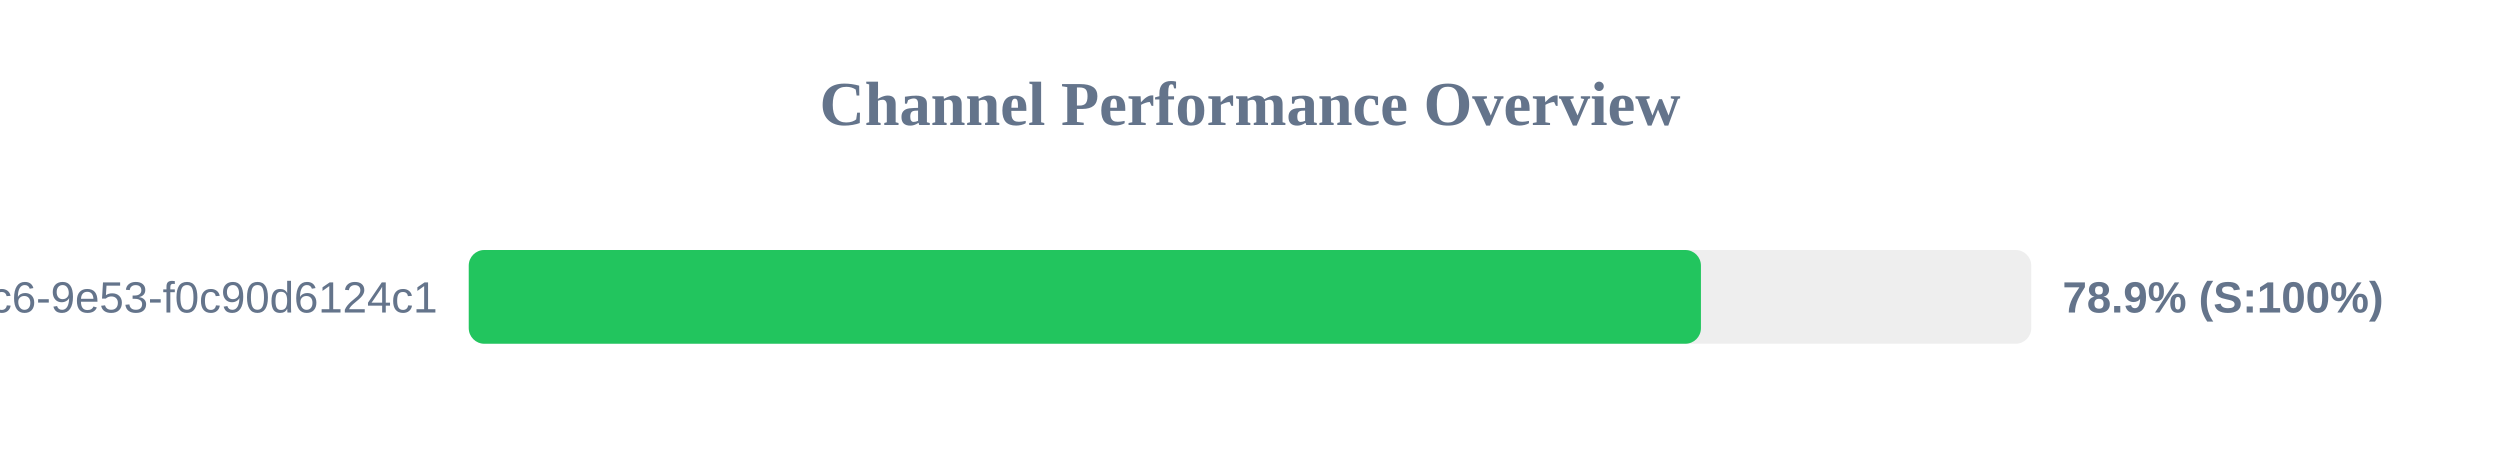
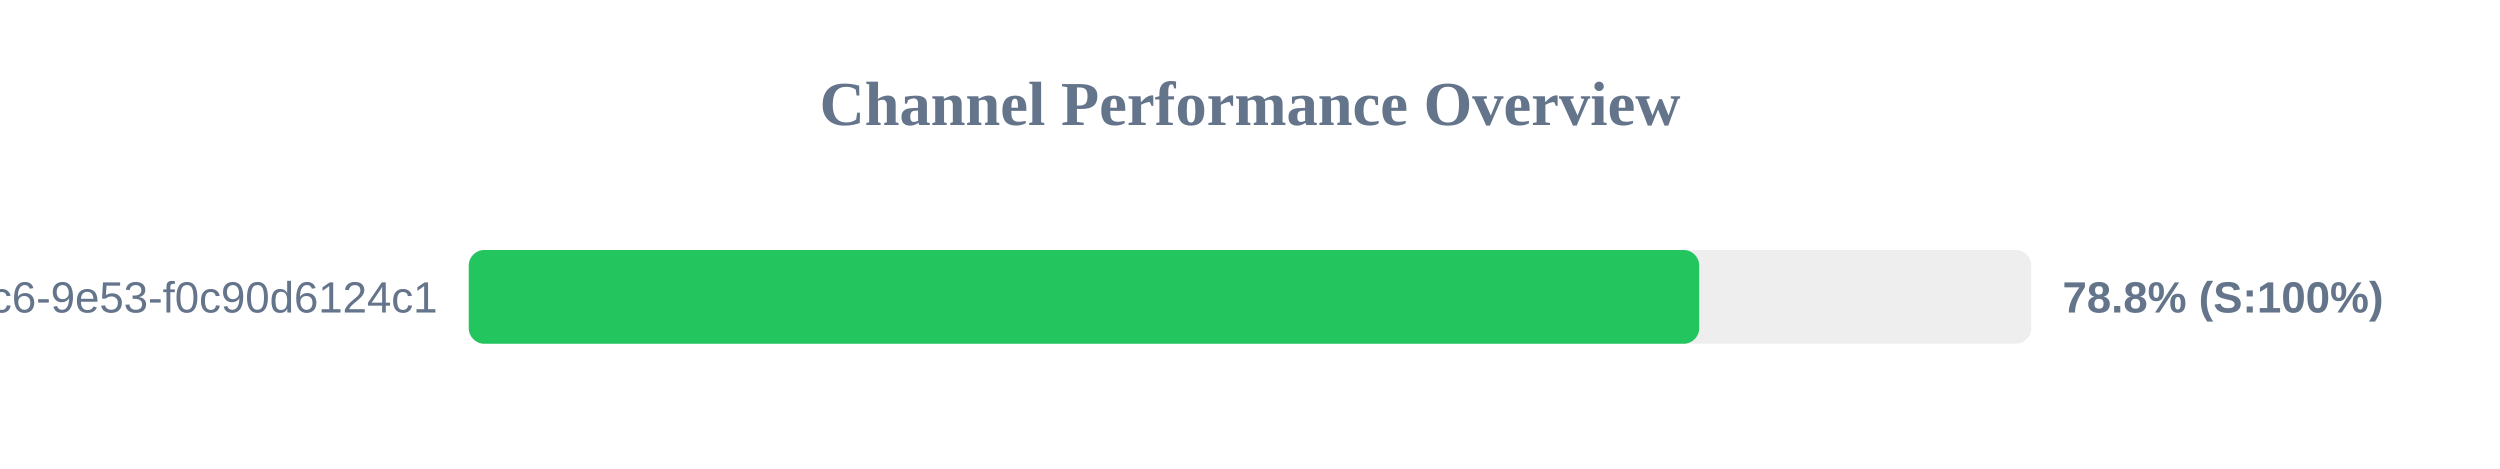
<svg xmlns="http://www.w3.org/2000/svg" width="800" height="150" version="1.1">
  <style>
        .row { font: 14px Arial; fill: #64748b; }
        .score { font: bold 14px Arial; fill: #64748b; }
    </style>
  <text x="400" y="40" text-anchor="middle" font-size="20px" font-weight="bold" fill="#64748b">Channel Performance Overview</text>
  <rect x="150" y="80" width="500" height="30" fill="#eee" rx="5" />
-   <rect x="150" y="80" width="394.3" height="30" fill="#22c55e" rx="5" />
+   <rect x="150" y="80" width="393.75" height="30" fill="#22c55e" rx="5" />
  <text x="140" y="100" text-anchor="end" class="row">?uuid=4685eb2a-5ddb-4dc6-9e53-f0c90d6124c1</text>
-   <text x="660" y="100" text-anchor="start" class="score">78.9% (S:100%)</text>
+   <text x="660" y="100" text-anchor="start" class="score">78.8% (S:100%)</text>
</svg>
